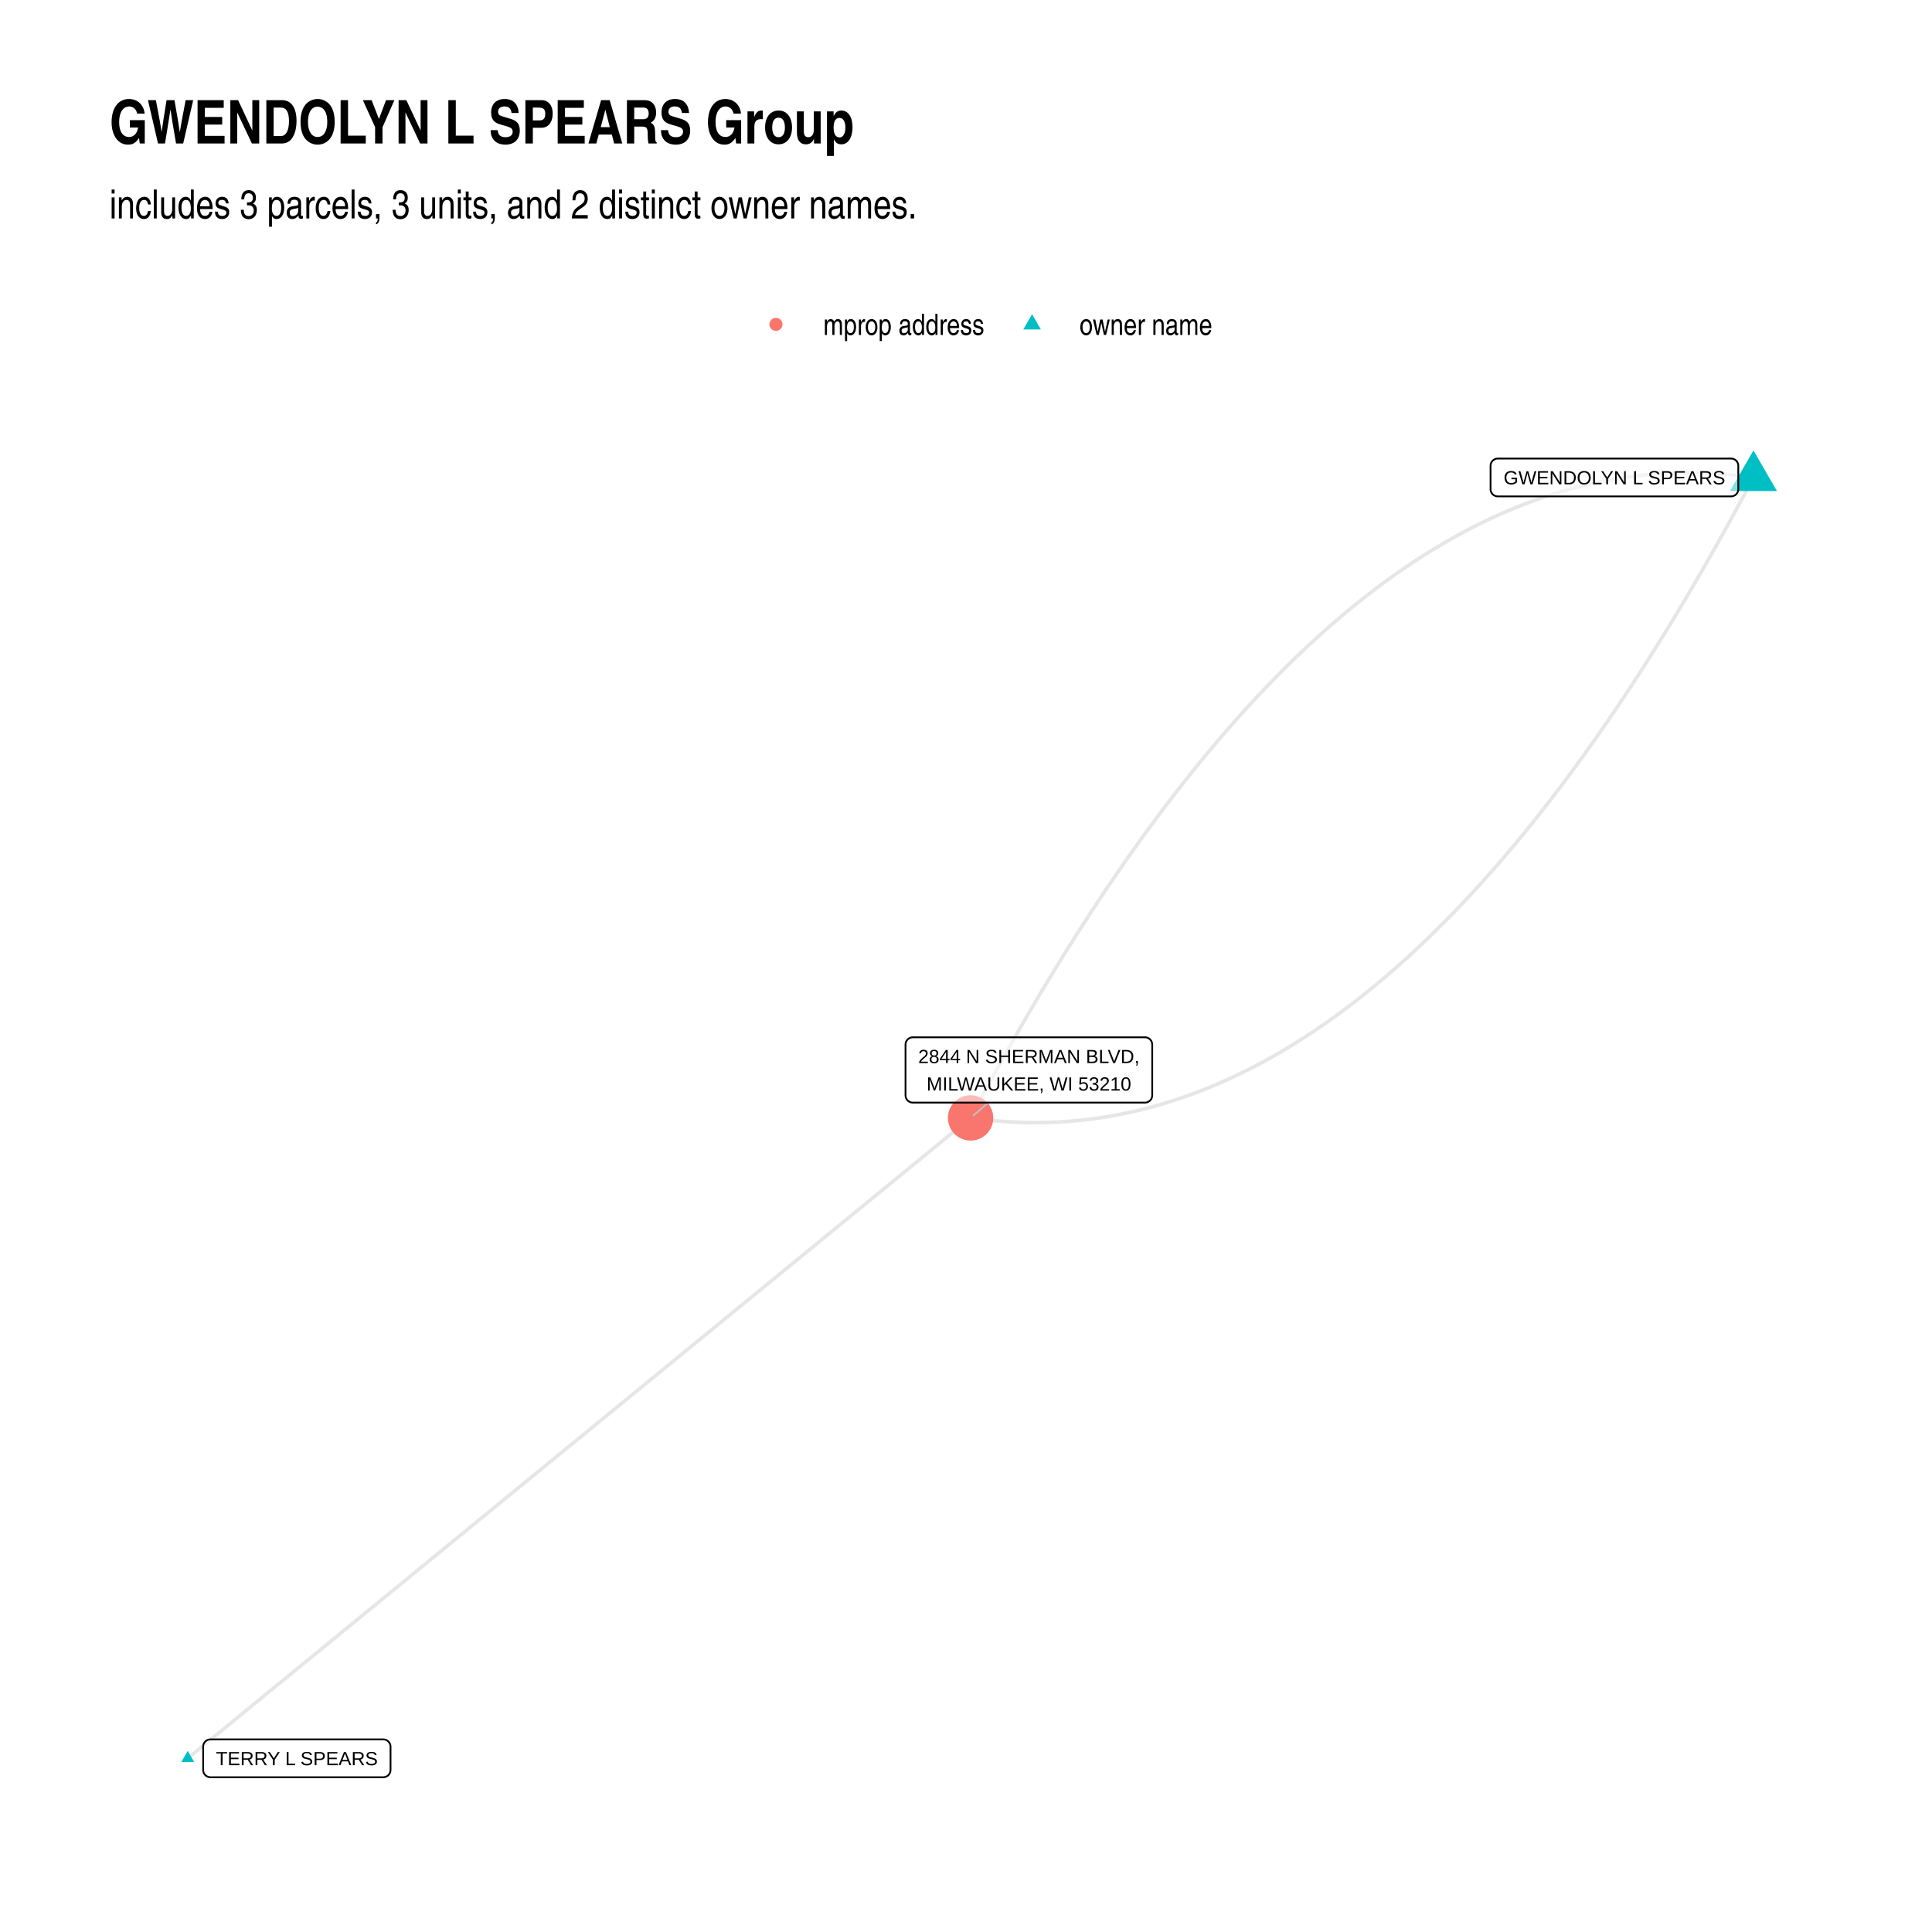
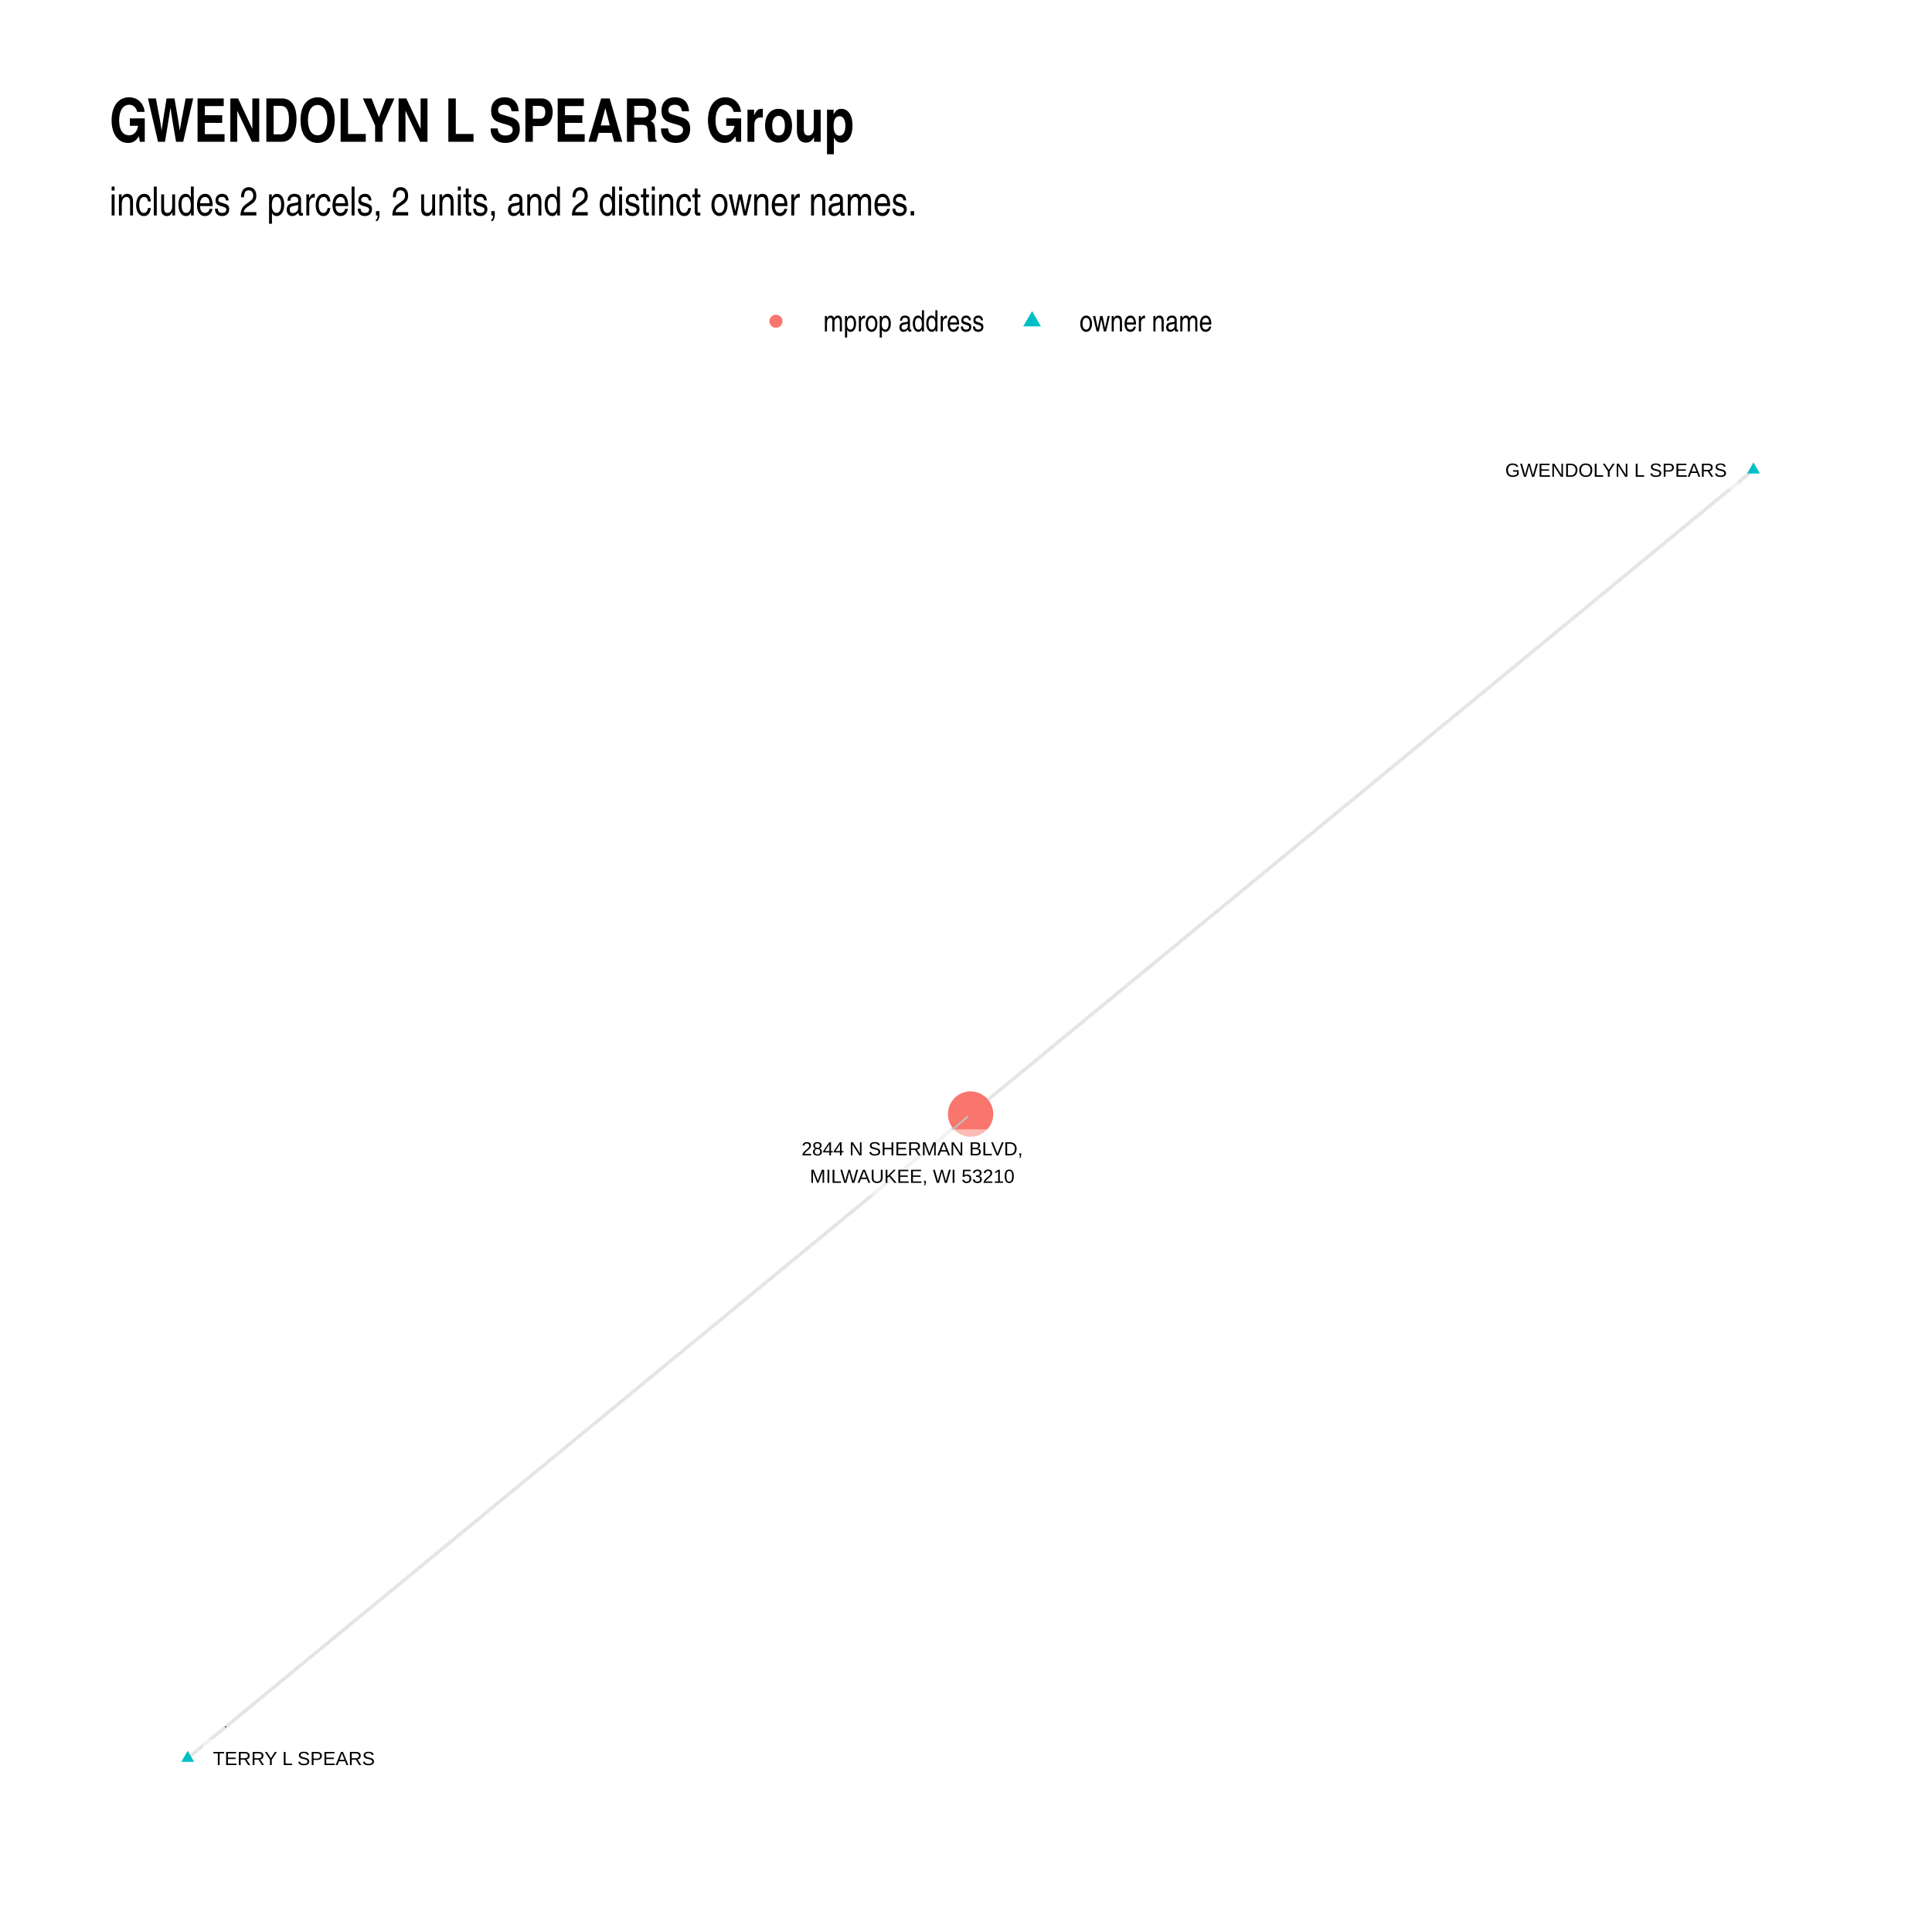
- <svg xmlns="http://www.w3.org/2000/svg" class="svglite" width="576.00pt" height="576.00pt" viewBox="0 0 576.00 576.00">
+ <svg xmlns="http://www.w3.org/2000/svg" width="768" height="768" class="svglite" viewBox="0 0 576 576">
  <defs>
-     <style type="text/css">
-     .svglite line, .svglite polyline, .svglite polygon, .svglite path, .svglite rect, .svglite circle {
-       fill: none;
-       stroke: #000000;
-       stroke-linecap: round;
-       stroke-linejoin: round;
-       stroke-miterlimit: 10.00;
-     }
-     .svglite text {
-       white-space: pre;
-     }
-   </style>
+     <style>.svglite circle,.svglite polygon,.svglite polyline,.svglite rect{fill:none;stroke:#000;stroke-linecap:round;stroke-linejoin:round;stroke-miterlimit:10}.svglite text{white-space:pre}</style>
  </defs>
-   <rect width="100%" height="100%" style="stroke: none; fill: #FFFFFF;" />
+   <rect width="100%" height="100%" style="stroke:none;fill:#fff" />
  <defs>
    <clipPath id="cpMC4wMHw1NzYuMDB8MC4wMHw1NzYuMDA=">
-       <rect x="0.00" y="0.00" width="576.00" height="576.00" />
+       <path d="M0 0h576v576H0z" />
    </clipPath>
  </defs>
  <g clip-path="url(#cpMC4wMHw1NzYuMDB8MC4wMHw1NzYuMDA=)">
-     <rect x="0.00" y="0.00" width="576.00" height="576.00" style="stroke-width: 1.07; stroke: none; fill: #FFFFFF;" />
+     <path d="M0 0h576v576H0z" style="stroke-width:1.07;stroke:none;fill:#fff" />
  </g>
  <defs>
-     <clipPath id="cpMzIuNjN8NTQ2LjExfDEyMS43OHw1NDMuMzc=">
-       <rect x="32.63" y="121.78" width="513.48" height="421.59" />
+     <clipPath id="cpMzIuNjN8NTQ2LjExfDEyMC44Nnw1NDMuMzc=">
+       <path d="M32.63 120.86h513.48v422.51H32.63z" />
    </clipPath>
  </defs>
-   <g clip-path="url(#cpMzIuNjN8NTQ2LjExfDEyMS43OHw1NDMuMzc=)">
-     <polyline points="522.77,142.36 520.29,142.02 517.81,141.73 515.34,141.48 512.87,141.28 510.39,141.13 507.93,141.02 505.46,140.96 503.00,140.95 500.54,140.98 498.08,141.06 495.62,141.18 493.17,141.35 490.72,141.57 488.27,141.83 485.83,142.14 483.39,142.50 480.95,142.90 478.51,143.35 476.07,143.85 473.64,144.39 471.21,144.97 468.78,145.61 466.36,146.29 463.93,147.01 461.51,147.79 459.09,148.60 456.68,149.47 454.27,150.38 451.86,151.34 449.45,152.34 447.04,153.39 444.64,154.49 442.24,155.63 439.84,156.82 437.45,158.05 435.06,159.33 432.66,160.66 430.28,162.03 427.89,163.45 425.51,164.92 423.13,166.43 420.75,167.99 418.38,169.59 416.00,171.25 413.63,172.94 411.27,174.69 408.90,176.48 406.54,178.31 404.18,180.20 401.82,182.12 399.47,184.10 397.11,186.12 394.76,188.19 392.42,190.30 390.07,192.46 387.73,194.67 385.39,196.92 383.05,199.22 380.72,201.56 378.38,203.95 376.05,206.39 373.73,208.87 371.40,211.40 369.08,213.98 366.76,216.60 364.44,219.27 362.13,221.99 359.81,224.75 357.50,227.56 355.20,230.41 352.89,233.31 350.59,236.26 348.29,239.25 345.99,242.29 343.70,245.37 341.40,248.50 339.11,251.68 336.83,254.90 334.54,258.17 332.26,261.49 329.98,264.85 327.70,268.26 325.43,271.72 323.15,275.22 320.88,278.77 318.62,282.36 316.35,286.00 314.09,289.69 311.83,293.42 309.57,297.20 307.32,301.02 305.07,304.89 302.82,308.81 300.57,312.77 298.32,316.78 296.08,320.84 293.84,324.94 291.60,329.09 289.37,333.29 " style="stroke-width: 1.07; stroke: #000000; stroke-opacity: 0.10; stroke-linecap: butt;" />
-     <polyline points="522.77,142.36 520.54,146.55 518.30,150.70 516.06,154.80 513.82,158.86 511.57,162.87 509.33,166.83 507.08,170.75 504.82,174.62 502.57,178.45 500.31,182.22 498.05,185.96 495.79,189.64 493.52,193.28 491.26,196.88 488.99,200.42 486.72,203.93 484.44,207.38 482.16,210.79 479.88,214.15 477.60,217.47 475.32,220.74 473.03,223.96 470.74,227.14 468.45,230.27 466.15,233.36 463.85,236.39 461.55,239.39 459.25,242.33 456.95,245.23 454.64,248.09 452.33,250.89 450.02,253.66 447.70,256.37 445.38,259.04 443.06,261.66 440.74,264.24 438.42,266.77 436.09,269.25 433.76,271.69 431.43,274.08 429.09,276.42 426.75,278.72 424.41,280.98 422.07,283.18 419.73,285.34 417.38,287.46 415.03,289.52 412.68,291.54 410.32,293.52 407.96,295.45 405.60,297.33 403.24,299.17 400.88,300.96 398.51,302.70 396.14,304.40 393.77,306.05 391.39,307.65 389.01,309.21 386.63,310.72 384.25,312.19 381.86,313.61 379.48,314.98 377.09,316.31 374.69,317.59 372.30,318.83 369.90,320.01 367.50,321.16 365.10,322.25 362.69,323.30 360.29,324.31 357.88,325.26 355.46,326.17 353.05,327.04 350.63,327.86 348.21,328.63 345.79,329.36 343.36,330.04 340.93,330.67 338.50,331.26 336.07,331.80 333.63,332.29 331.20,332.74 328.76,333.14 326.31,333.50 323.87,333.81 321.42,334.07 318.97,334.29 316.52,334.46 314.06,334.58 311.60,334.66 309.14,334.69 306.68,334.68 304.22,334.62 301.75,334.51 299.28,334.36 296.80,334.16 294.33,333.92 291.85,333.63 289.37,333.29 " style="stroke-width: 1.07; stroke: #000000; stroke-opacity: 0.10; stroke-linecap: butt;" />
-     <polyline points="55.97,524.21 58.33,522.28 60.68,520.35 63.04,518.42 65.40,516.50 67.76,514.57 70.11,512.64 72.47,510.71 74.83,508.78 77.19,506.85 79.54,504.92 81.90,503.00 84.26,501.07 86.62,499.14 88.97,497.21 91.33,495.28 93.69,493.35 96.05,491.42 98.40,489.50 100.76,487.57 103.12,485.64 105.48,483.71 107.84,481.78 110.19,479.85 112.55,477.93 114.91,476.00 117.27,474.07 119.62,472.14 121.98,470.21 124.34,468.28 126.70,466.35 129.05,464.43 131.41,462.50 133.77,460.57 136.13,458.64 138.48,456.71 140.84,454.78 143.20,452.85 145.56,450.93 147.91,449.00 150.27,447.07 152.63,445.14 154.99,443.21 157.34,441.28 159.70,439.36 162.06,437.43 164.42,435.50 166.77,433.57 169.13,431.64 171.49,429.71 173.85,427.78 176.21,425.86 178.56,423.93 180.92,422.00 183.28,420.07 185.64,418.14 187.99,416.21 190.35,414.28 192.71,412.36 195.07,410.43 197.42,408.50 199.78,406.57 202.14,404.64 204.50,402.71 206.85,400.78 209.21,398.86 211.57,396.93 213.93,395.00 216.28,393.07 218.64,391.14 221.00,389.21 223.36,387.29 225.71,385.36 228.07,383.43 230.43,381.50 232.79,379.57 235.15,377.64 237.50,375.71 239.86,373.79 242.22,371.86 244.58,369.93 246.93,368.00 249.29,366.07 251.65,364.14 254.01,362.21 256.36,360.29 258.72,358.36 261.08,356.43 263.44,354.50 265.79,352.57 268.15,350.64 270.51,348.72 272.87,346.79 275.22,344.86 277.58,342.93 279.94,341.00 282.30,339.07 284.65,337.14 287.01,335.22 289.37,333.29 " style="stroke-width: 1.07; stroke: #000000; stroke-opacity: 0.10; stroke-linecap: butt;" />
-     <polygon points="522.77,134.28 529.77,146.39 515.78,146.39 " style="stroke-width: 0.71; stroke: none; fill: #00BFC4;" />
-     <polygon points="55.97,522.00 57.88,525.31 54.05,525.31 " style="stroke-width: 0.71; stroke: none; fill: #00BFC4;" />
-     <circle cx="289.37" cy="333.29" r="6.76" style="stroke-width: 0.71; stroke: none; fill: #F8766D;" />
-     <line x1="294.65" y1="328.73" x2="290.25" y2="332.53" style="stroke-width: 0.53; stroke: #BFBFBF;" />
-     <polygon points="446.55,147.99 516.09,147.99 516.00,147.99 516.35,147.98 516.69,147.91 517.02,147.78 517.32,147.61 517.59,147.39 517.82,147.13 518.00,146.84 518.14,146.52 518.22,146.18 518.25,145.83 518.25,145.83 518.25,138.87 518.25,138.87 518.22,138.52 518.14,138.18 518.00,137.87 517.82,137.57 517.59,137.31 517.32,137.09 517.02,136.92 516.69,136.79 516.35,136.72 516.09,136.71 446.55,136.71 446.81,136.72 446.46,136.71 446.12,136.75 445.78,136.85 445.47,137.00 445.18,137.20 444.93,137.44 444.72,137.71 444.56,138.02 444.45,138.35 444.39,138.70 444.39,138.87 444.39,145.83 444.39,145.66 444.39,146.01 444.45,146.35 444.56,146.68 444.72,146.99 444.93,147.26 445.18,147.50 445.47,147.70 445.78,147.85 446.12,147.95 446.46,147.99 " style="stroke-width: 0.53; fill: #FFFFFF; fill-opacity: 0.50;" />
-     <text x="481.32" y="144.39" text-anchor="middle" style="font-size: 5.69px; font-family: &quot;Arial&quot;;" textLength="66.66px" lengthAdjust="spacingAndGlyphs">GWENDOLYN L SPEARS</text>
-     <polygon points="62.73,529.86 114.27,529.86 114.19,529.86 114.53,529.84 114.87,529.77 115.20,529.65 115.50,529.48 115.77,529.26 116.00,529.00 116.18,528.70 116.32,528.38 116.40,528.04 116.43,527.70 116.43,527.70 116.43,520.74 116.43,520.74 116.40,520.39 116.32,520.05 116.18,519.73 116.00,519.44 115.77,519.18 115.50,518.96 115.20,518.78 114.87,518.66 114.53,518.59 114.27,518.58 62.73,518.58 62.99,518.59 62.64,518.58 62.30,518.62 61.96,518.72 61.65,518.87 61.36,519.06 61.11,519.30 60.90,519.58 60.74,519.89 60.63,520.22 60.57,520.56 60.57,520.74 60.57,527.70 60.57,527.52 60.57,527.87 60.63,528.22 60.74,528.55 60.90,528.85 61.11,529.13 61.36,529.37 61.65,529.57 61.96,529.72 62.30,529.81 62.64,529.86 " style="stroke-width: 0.53; fill: #FFFFFF; fill-opacity: 0.50;" />
-     <text x="88.50" y="526.26" text-anchor="middle" style="font-size: 5.69px; font-family: &quot;Arial&quot;;" textLength="48.66px" lengthAdjust="spacingAndGlyphs">TERRY L SPEARS</text>
-     <polygon points="272.13,328.73 341.36,328.73 341.27,328.73 341.62,328.72 341.96,328.65 342.28,328.52 342.58,328.35 342.85,328.13 343.08,327.87 343.27,327.58 343.40,327.26 343.49,326.92 343.52,326.57 343.52,326.57 343.52,311.42 343.52,311.42 343.49,311.07 343.40,310.73 343.27,310.41 343.08,310.12 342.85,309.86 342.58,309.64 342.28,309.46 341.96,309.34 341.62,309.27 341.36,309.26 272.13,309.26 272.39,309.27 272.05,309.26 271.70,309.30 271.37,309.40 271.05,309.55 270.77,309.74 270.52,309.98 270.31,310.26 270.15,310.57 270.04,310.90 269.98,311.24 269.97,311.42 269.97,326.57 269.98,326.40 269.98,326.75 270.04,327.09 270.15,327.42 270.31,327.73 270.52,328.01 270.77,328.25 271.05,328.44 271.37,328.59 271.70,328.69 272.05,328.73 " style="stroke-width: 0.53; fill: #FFFFFF; fill-opacity: 0.50;" />
-     <text x="306.75" y="316.94" text-anchor="middle" style="font-size: 5.69px; font-family: &quot;Arial&quot;;" textLength="66.34px" lengthAdjust="spacingAndGlyphs">2844 N SHERMAN BLVD,</text>
-     <text x="306.75" y="325.13" text-anchor="middle" style="font-size: 5.69px; font-family: &quot;Arial&quot;;" textLength="61.61px" lengthAdjust="spacingAndGlyphs">MILWAUKEE, WI 53210</text>
+   <g clip-path="url(#cpMzIuNjN8NTQ2LjExfDEyMC44Nnw1NDMuMzc=)">
+     <path d="m522.77 140.07-2.36 1.94-2.35 1.94-2.36 1.94-2.36 1.94-2.36 1.94-2.35 1.94-2.36 1.94-2.36 1.94-2.36 1.94-2.35 1.94-2.36 1.94-2.36 1.94-2.36 1.94-2.35 1.94-2.36 1.94-2.36 1.94-2.36 1.94-2.35 1.94-2.36 1.94-2.36 1.94-2.36 1.94-2.35 1.94-2.36 1.94-2.36 1.94-2.36 1.94-2.36 1.94-2.35 1.94-2.36 1.94-2.36 1.94-2.36 1.94-2.35 1.94-2.36 1.94-2.36 1.94-2.36 1.94-2.35 1.94-2.36 1.94-2.36 1.94-2.36 1.94-2.35 1.94-2.36 1.94-2.36 1.94-2.36 1.94-2.35 1.94-2.36 1.94-2.36 1.94-2.36 1.94-2.35 1.94-2.36 1.94-2.36 1.94-2.36 1.94-2.35 1.94-2.36 1.94-2.36 1.94-2.36 1.94-2.36 1.94-2.35 1.94-2.36 1.95-2.36 1.94-2.36 1.94-2.35 1.94-2.36 1.94-2.36 1.94-2.36 1.94-2.35 1.94-2.36 1.94-2.36 1.94-2.36 1.94-2.35 1.94-2.36 1.94-2.36 1.94-2.36 1.94-2.35 1.94-2.36 1.94-2.36 1.94-2.36 1.94-2.35 1.94-2.36 1.94-2.36 1.94-2.36 1.94-2.35 1.94-2.36 1.94-2.36 1.94-2.36 1.94-2.36 1.94-2.35 1.94-2.36 1.94-2.36 1.94-2.36 1.94-2.35 1.94-2.36 1.94-2.36 1.94-2.36 1.94-2.35 1.94-2.36 1.94-2.36 1.94-2.36 1.94-2.35 1.94-2.36 1.94-2.36 1.94M55.97 524.17l2.36-1.94 2.35-1.94 2.36-1.94 2.36-1.94 2.36-1.94 2.35-1.94 2.36-1.94 2.36-1.94 2.36-1.94 2.35-1.94 2.36-1.94 2.36-1.94 2.36-1.94 2.35-1.94 2.36-1.94 2.36-1.94 2.36-1.94 2.35-1.94 2.36-1.94 2.36-1.94 2.36-1.94 2.36-1.94 2.35-1.93 2.36-1.94 2.36-1.94 2.36-1.94 2.35-1.94 2.36-1.94 2.36-1.94 2.36-1.94 2.35-1.94 2.36-1.94 2.36-1.94 2.36-1.94 2.35-1.94 2.36-1.94 2.36-1.94 2.36-1.94 2.35-1.94 2.36-1.94 2.36-1.94 2.36-1.94 2.36-1.94 2.35-1.94 2.36-1.94 2.36-1.94 2.36-1.94 2.35-1.94 2.36-1.94 2.36-1.94 2.36-1.94 2.35-1.94 2.36-1.93 2.36-1.94 2.36-1.94 2.35-1.94 2.36-1.94 2.36-1.94 2.36-1.94 2.35-1.94 2.36-1.94 2.36-1.94 2.36-1.94 2.35-1.94 2.36-1.94 2.36-1.94 2.36-1.94 2.36-1.94 2.35-1.94 2.36-1.94 2.36-1.94 2.36-1.94 2.35-1.94 2.36-1.94 2.36-1.94 2.36-1.94 2.35-1.94 2.36-1.94 2.36-1.94 2.36-1.94 2.35-1.94 2.36-1.94 2.36-1.93 2.36-1.94 2.35-1.94 2.36-1.94 2.36-1.94 2.36-1.94 2.36-1.94 2.35-1.94 2.36-1.94 2.36-1.94 2.36-1.94 2.35-1.94 2.36-1.94 2.36-1.94 2.36-1.94 2.35-1.94 2.36-1.94" style="stroke-width:1.07;stroke:#000;stroke-opacity:.1;stroke-linecap:butt" />
+     <path d="m522.77 137.86 1.92 3.31h-3.83zM55.97 521.96l1.91 3.31h-3.83z" style="stroke-width:.71;stroke:none;fill:#00bfc4" />
+     <circle cx="289.37" cy="332.14" r="6.76" style="stroke-width:.71;stroke:none;fill:#f8766d" />
+     <path d="m284.08 336.71 4.41-3.81" style="fill:none;stroke-linecap:round;stroke-linejoin:round;stroke-miterlimit:10;stroke-width:.53;stroke:#bfbfbf" />
+     <path d="M447.5 145.74h68.61-.09l.35-.01.34-.07.33-.13.3-.17.27-.22.23-.26.18-.29.14-.32.08-.34.03-.35v-7.03l-.03-.34-.08-.34-.14-.32-.18-.29-.23-.26-.27-.22-.3-.18-.33-.12-.34-.07-.26-.02H447.5l.26.02-.35-.01-.35.04-.33.09-.31.15-.29.2-.25.24-.21.28-.16.31-.11.33-.06.34v7.2-.17.35l.06.34.11.33.16.31.21.27.25.24.29.2.31.15.33.1.35.04z" style="stroke-width:.53;fill:#fff;fill-opacity:.5" />
+     <text x="481.8" y="142.14" lengthAdjust="spacingAndGlyphs" style="font-size:5.69px;font-family:&quot;Liberation Sans&quot;" text-anchor="middle" textLength="65.74">GWENDOLYN L SPEARS</text>
+     <path d="M62.71 529.83h49.83-.09l.35-.01.34-.07.32-.13.3-.17.27-.22.23-.26.19-.29.13-.32.09-.34.03-.35v-7.03l-.03-.34-.09-.34-.13-.32-.19-.29-.23-.26-.27-.22-.3-.18-.32-.12-.34-.07-.26-.02H62.71l.26.02-.35-.01-.34.04-.33.09-.32.15-.28.2-.25.24-.21.28-.17.31-.11.33-.05.34-.01.17v7.03l.01-.17v.35l.05.34.11.33.17.31.21.27.25.24.28.2.32.15.33.1.34.04z" style="stroke-width:.53;fill:#fff;fill-opacity:.5" />
+     <text x="87.62" y="526.23" lengthAdjust="spacingAndGlyphs" style="font-size:5.69px;font-family:&quot;Liberation Sans&quot;" text-anchor="middle" textLength="46.94">TERRY L SPEARS</text>
+     <path d="M235.94 356.25h72.04-.09l.35-.01.34-.07.33-.12.3-.18.27-.22.23-.26.18-.29.14-.32.08-.34.03-.35v-15.22l-.03-.34-.08-.34-.14-.32-.18-.29-.23-.27-.27-.21-.3-.18-.33-.12-.34-.07-.26-.02h-72.04l.26.02-.35-.02-.34.05-.34.09-.31.15-.29.2-.25.24-.21.28-.16.31-.11.33-.06.34v15.39-.17.35l.06.34.11.33.16.31.21.28.25.24.29.19.31.15.34.1.34.04z" style="stroke-width:.53;fill:#fff;fill-opacity:.5" />
+     <text x="271.96" y="344.46" lengthAdjust="spacingAndGlyphs" style="font-size:5.69px;font-family:&quot;Liberation Sans&quot;" text-anchor="middle" textLength="69.16">2844 N SHERMAN BLVD,</text>
+     <text x="271.96" y="352.65" lengthAdjust="spacingAndGlyphs" style="font-size:5.69px;font-family:&quot;Liberation Sans&quot;" text-anchor="middle" textLength="64.34">MILWAUKEE, WI 53210</text>
  </g>
  <g clip-path="url(#cpMC4wMHw1NzYuMDB8MC4wMHw1NzYuMDA=)">
-     <circle cx="231.34" cy="96.71" r="1.95" style="stroke-width: 0.71; stroke: none; fill: #F8766D;" />
-     <polygon points="307.70,93.67 310.33,98.23 305.07,98.23 " style="stroke-width: 0.71; stroke: none; fill: #00BFC4;" />
-     <text x="245.46" y="99.86" style="font-size: 8.80px; font-family: &quot;Arial Narrow&quot;;" textLength="48.12px" lengthAdjust="spacingAndGlyphs">mprop address</text>
-     <text x="321.82" y="99.86" style="font-size: 8.80px; font-family: &quot;Arial Narrow&quot;;" textLength="39.69px" lengthAdjust="spacingAndGlyphs">owner name</text>
-     <text x="32.63" y="65.12" style="font-size: 12.00px; font-family: &quot;Arial Narrow&quot;;" textLength="241.29px" lengthAdjust="spacingAndGlyphs">includes 3 parcels, 3 units, and 2 distinct owner names.</text>
-     <text x="32.63" y="42.78" style="font-size: 18.00px; font-weight: bold; font-family: &quot;Arial Narrow&quot;;" textLength="222.24px" lengthAdjust="spacingAndGlyphs">GWENDOLYN L SPEARS Group</text>
+     <circle cx="231.34" cy="95.78" r="1.95" style="stroke-width:.71;stroke:none;fill:#f8766d" />
+     <path d="m307.7 92.74 2.63 4.56h-5.26z" style="stroke-width:.71;stroke:none;fill:#00bfc4" />
+     <text x="245.46" y="98.81" lengthAdjust="spacingAndGlyphs" style="font-size:8.8px;font-family:&quot;Liberation Sans Narrow&quot;" textLength="48.12">mprop address</text>
+     <text x="321.82" y="98.81" lengthAdjust="spacingAndGlyphs" style="font-size:8.8px;font-family:&quot;Liberation Sans Narrow&quot;" textLength="39.69">owner name</text>
+     <text x="32.63" y="64.23" lengthAdjust="spacingAndGlyphs" style="font-size:12px;font-family:&quot;Liberation Sans Narrow&quot;" textLength="241.29">includes 2 parcels, 2 units, and 2 distinct owner names.</text>
+     <text x="32.63" y="42.27" lengthAdjust="spacingAndGlyphs" style="font-size:18px;font-weight:700;font-family:&quot;Liberation Sans Narrow&quot;" textLength="222.24">GWENDOLYN L SPEARS Group</text>
  </g>
</svg>
